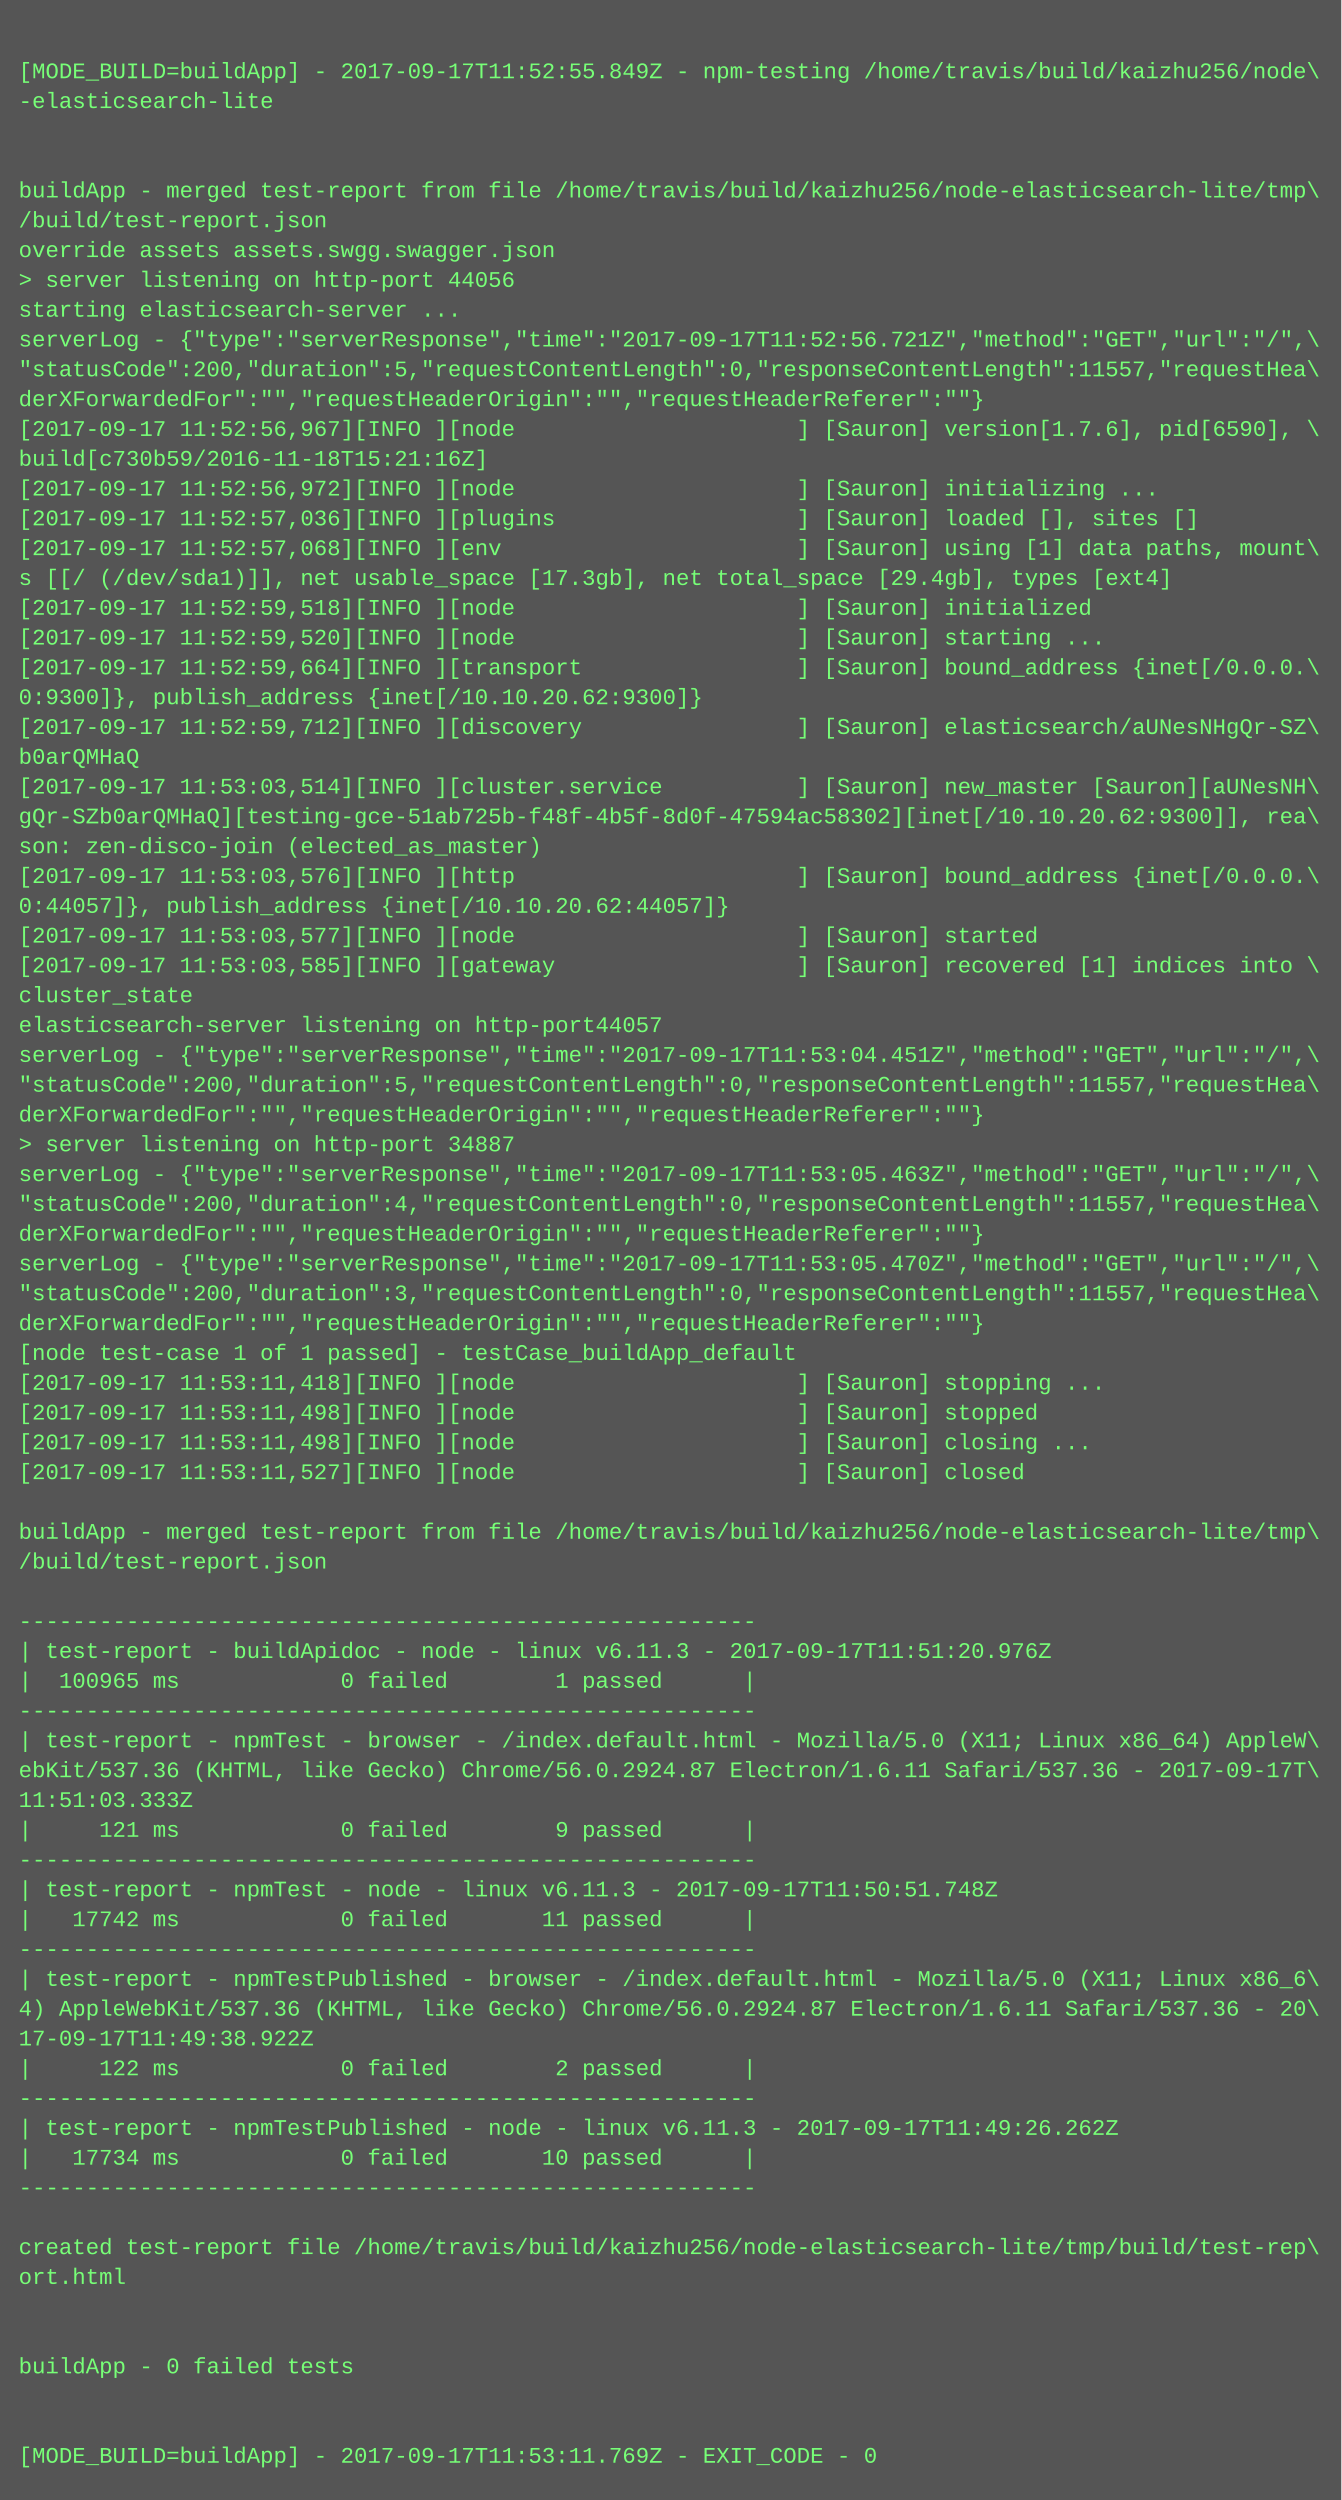
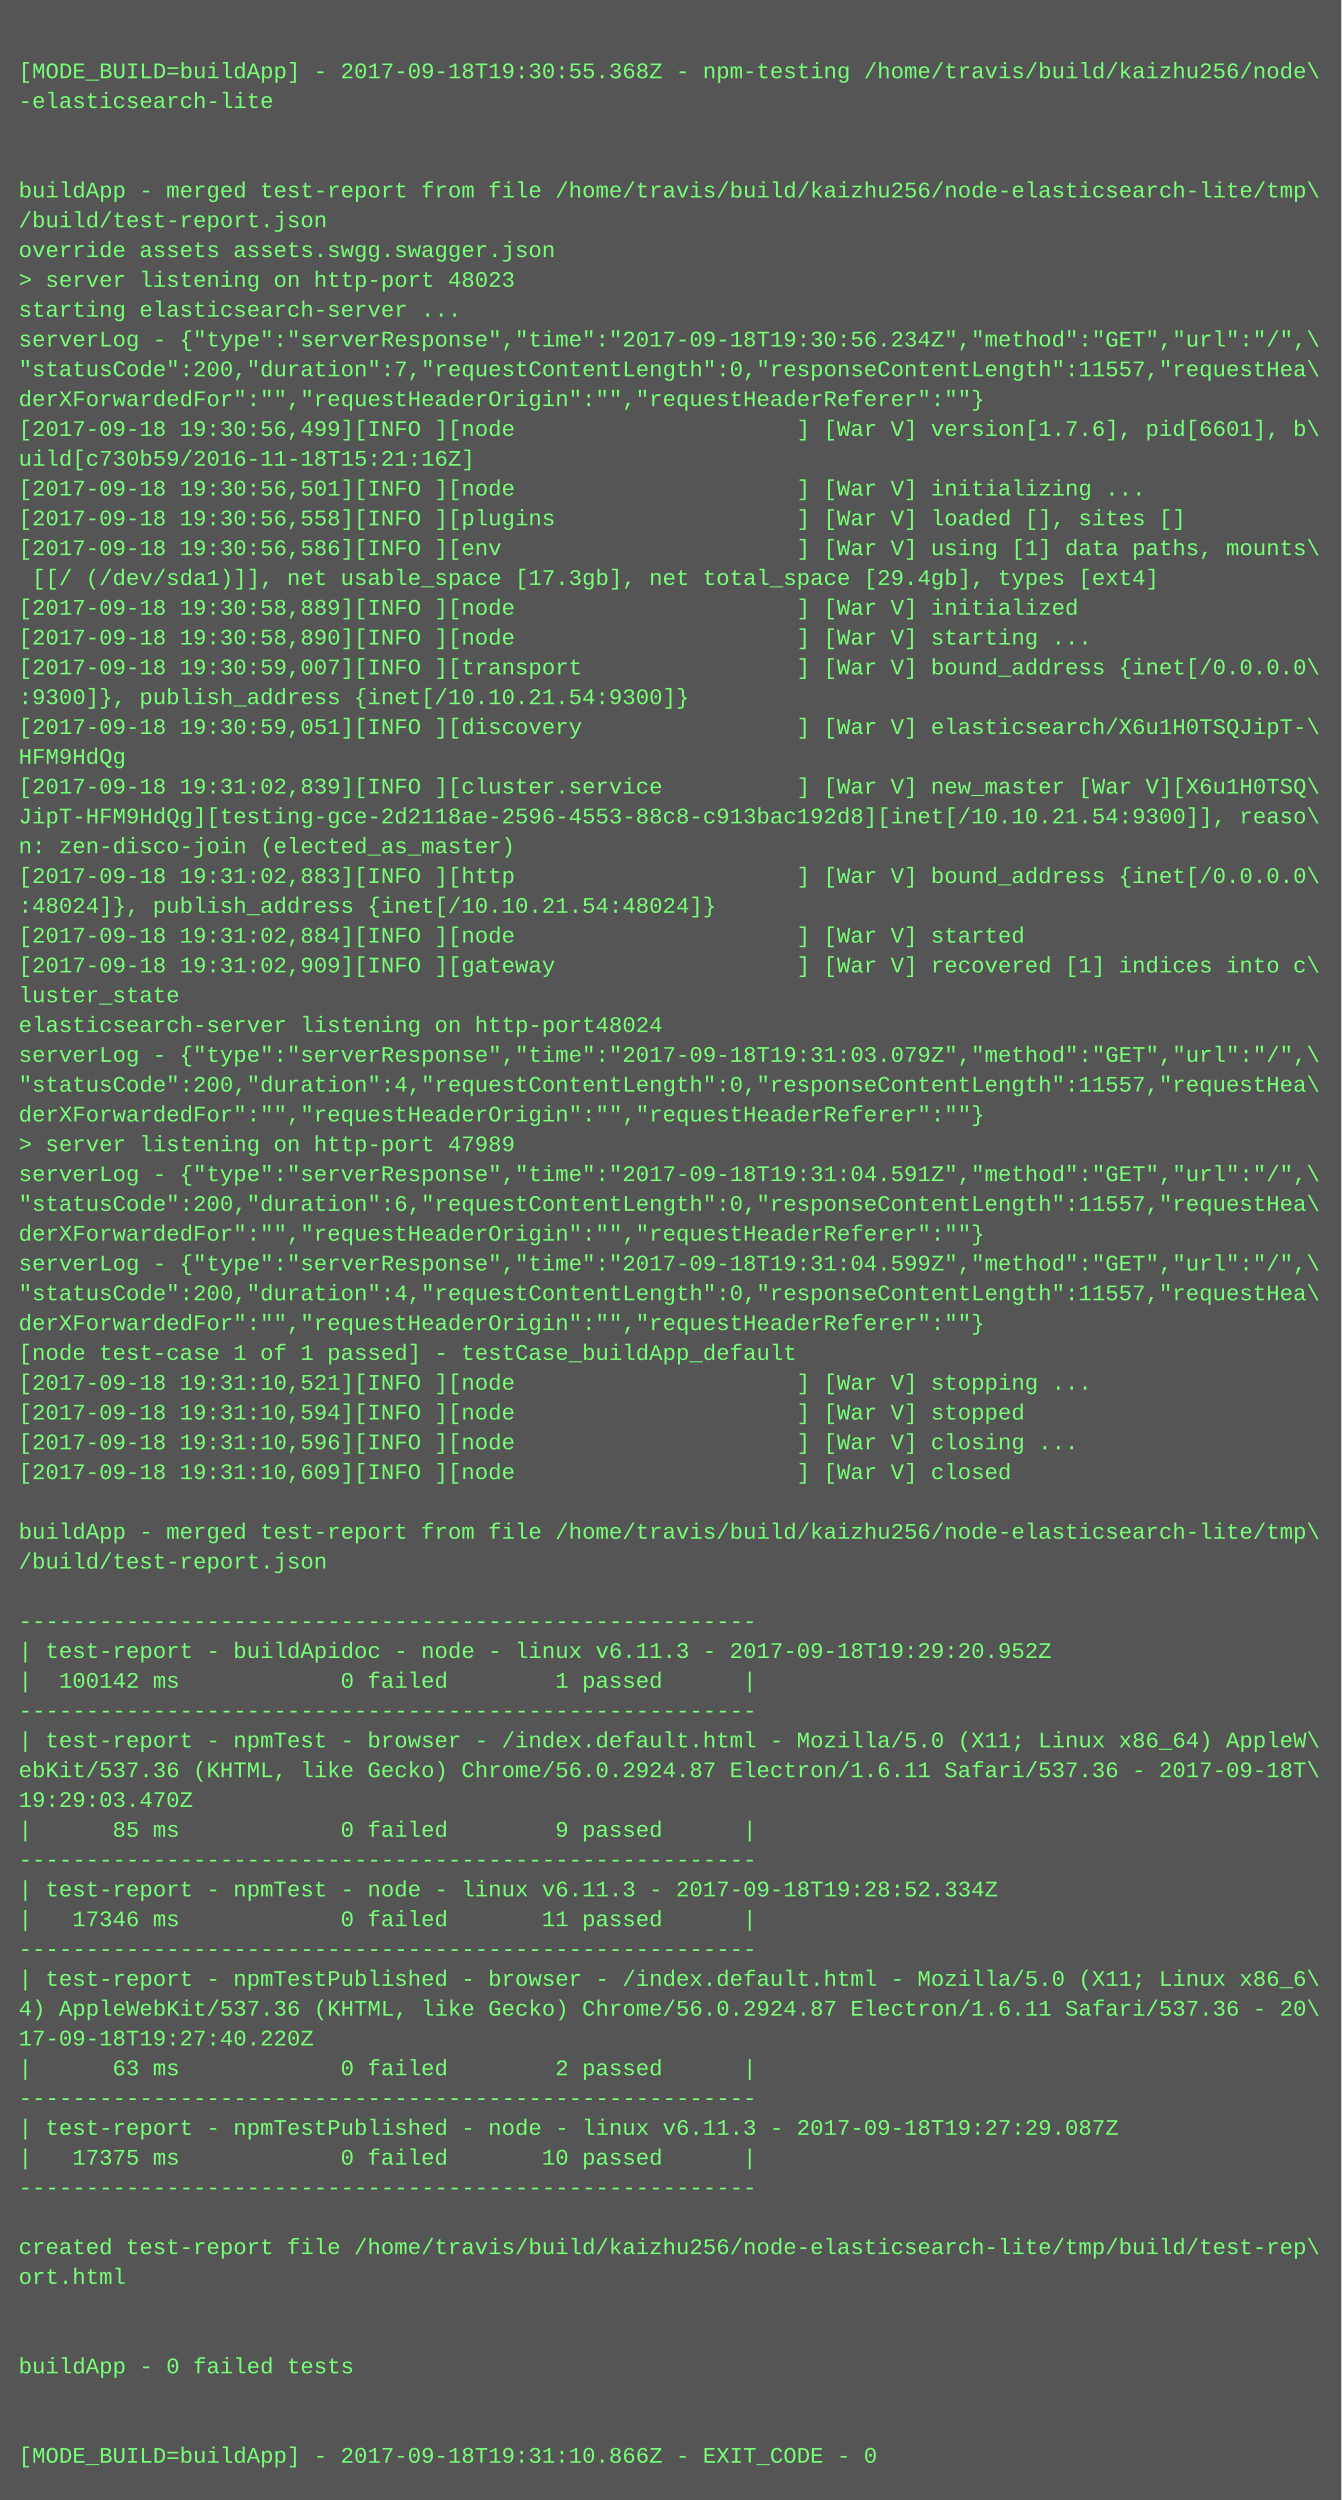
<svg xmlns="http://www.w3.org/2000/svg" height="1342" width="720">
  <rect height="1342" fill="#555" width="720" />
  <text fill="#7f7" font-family="Courier New" font-size="12" xml:space="preserve">
    <tspan x="10" y="26" />
-     <tspan x="10" y="42">[MODE_BUILD=buildApp] - 2017-09-17T11:52:55.849Z - npm-testing /home/travis/build/kaizhu256/node\</tspan>
+     <tspan x="10" y="42">[MODE_BUILD=buildApp] - 2017-09-18T19:30:55.368Z - npm-testing /home/travis/build/kaizhu256/node\</tspan>
    <tspan x="10" y="58">-elasticsearch-lite</tspan>
    <tspan x="10" y="74" />
    <tspan x="10" y="90" />
    <tspan x="10" y="106">buildApp - merged test-report from file /home/travis/build/kaizhu256/node-elasticsearch-lite/tmp\</tspan>
    <tspan x="10" y="122">/build/test-report.json</tspan>
    <tspan x="10" y="138">override assets assets.swgg.swagger.json</tspan>
-     <tspan x="10" y="154">&gt; server listening on http-port 44056</tspan>
+     <tspan x="10" y="154">&gt; server listening on http-port 48023</tspan>
    <tspan x="10" y="170">starting elasticsearch-server ...</tspan>
-     <tspan x="10" y="186">serverLog - {"type":"serverResponse","time":"2017-09-17T11:52:56.721Z","method":"GET","url":"/",\</tspan>
-     <tspan x="10" y="202">"statusCode":200,"duration":5,"requestContentLength":0,"responseContentLength":11557,"requestHea\</tspan>
+     <tspan x="10" y="186">serverLog - {"type":"serverResponse","time":"2017-09-18T19:30:56.234Z","method":"GET","url":"/",\</tspan>
+     <tspan x="10" y="202">"statusCode":200,"duration":7,"requestContentLength":0,"responseContentLength":11557,"requestHea\</tspan>
    <tspan x="10" y="218">derXForwardedFor":"","requestHeaderOrigin":"","requestHeaderReferer":""}</tspan>
-     <tspan x="10" y="234">[2017-09-17 11:52:56,967][INFO ][node                     ] [Sauron] version[1.7.6], pid[6590], \</tspan>
-     <tspan x="10" y="250">build[c730b59/2016-11-18T15:21:16Z]</tspan>
-     <tspan x="10" y="266">[2017-09-17 11:52:56,972][INFO ][node                     ] [Sauron] initializing ...</tspan>
-     <tspan x="10" y="282">[2017-09-17 11:52:57,036][INFO ][plugins                  ] [Sauron] loaded [], sites []</tspan>
-     <tspan x="10" y="298">[2017-09-17 11:52:57,068][INFO ][env                      ] [Sauron] using [1] data paths, mount\</tspan>
-     <tspan x="10" y="314">s [[/ (/dev/sda1)]], net usable_space [17.3gb], net total_space [29.4gb], types [ext4]</tspan>
-     <tspan x="10" y="330">[2017-09-17 11:52:59,518][INFO ][node                     ] [Sauron] initialized</tspan>
-     <tspan x="10" y="346">[2017-09-17 11:52:59,520][INFO ][node                     ] [Sauron] starting ...</tspan>
-     <tspan x="10" y="362">[2017-09-17 11:52:59,664][INFO ][transport                ] [Sauron] bound_address {inet[/0.0.0.\</tspan>
-     <tspan x="10" y="378">0:9300]}, publish_address {inet[/10.10.20.62:9300]}</tspan>
-     <tspan x="10" y="394">[2017-09-17 11:52:59,712][INFO ][discovery                ] [Sauron] elasticsearch/aUNesNHgQr-SZ\</tspan>
-     <tspan x="10" y="410">b0arQMHaQ</tspan>
-     <tspan x="10" y="426">[2017-09-17 11:53:03,514][INFO ][cluster.service          ] [Sauron] new_master [Sauron][aUNesNH\</tspan>
-     <tspan x="10" y="442">gQr-SZb0arQMHaQ][testing-gce-51ab725b-f48f-4b5f-8d0f-47594ac58302][inet[/10.10.20.62:9300]], rea\</tspan>
-     <tspan x="10" y="458">son: zen-disco-join (elected_as_master)</tspan>
-     <tspan x="10" y="474">[2017-09-17 11:53:03,576][INFO ][http                     ] [Sauron] bound_address {inet[/0.0.0.\</tspan>
-     <tspan x="10" y="490">0:44057]}, publish_address {inet[/10.10.20.62:44057]}</tspan>
-     <tspan x="10" y="506">[2017-09-17 11:53:03,577][INFO ][node                     ] [Sauron] started</tspan>
-     <tspan x="10" y="522">[2017-09-17 11:53:03,585][INFO ][gateway                  ] [Sauron] recovered [1] indices into \</tspan>
-     <tspan x="10" y="538">cluster_state</tspan>
-     <tspan x="10" y="554">elasticsearch-server listening on http-port44057</tspan>
-     <tspan x="10" y="570">serverLog - {"type":"serverResponse","time":"2017-09-17T11:53:04.451Z","method":"GET","url":"/",\</tspan>
-     <tspan x="10" y="586">"statusCode":200,"duration":5,"requestContentLength":0,"responseContentLength":11557,"requestHea\</tspan>
+     <tspan x="10" y="234">[2017-09-18 19:30:56,499][INFO ][node                     ] [War V] version[1.7.6], pid[6601], b\</tspan>
+     <tspan x="10" y="250">uild[c730b59/2016-11-18T15:21:16Z]</tspan>
+     <tspan x="10" y="266">[2017-09-18 19:30:56,501][INFO ][node                     ] [War V] initializing ...</tspan>
+     <tspan x="10" y="282">[2017-09-18 19:30:56,558][INFO ][plugins                  ] [War V] loaded [], sites []</tspan>
+     <tspan x="10" y="298">[2017-09-18 19:30:56,586][INFO ][env                      ] [War V] using [1] data paths, mounts\</tspan>
+     <tspan x="10" y="314"> [[/ (/dev/sda1)]], net usable_space [17.3gb], net total_space [29.4gb], types [ext4]</tspan>
+     <tspan x="10" y="330">[2017-09-18 19:30:58,889][INFO ][node                     ] [War V] initialized</tspan>
+     <tspan x="10" y="346">[2017-09-18 19:30:58,890][INFO ][node                     ] [War V] starting ...</tspan>
+     <tspan x="10" y="362">[2017-09-18 19:30:59,007][INFO ][transport                ] [War V] bound_address {inet[/0.0.0.0\</tspan>
+     <tspan x="10" y="378">:9300]}, publish_address {inet[/10.10.21.54:9300]}</tspan>
+     <tspan x="10" y="394">[2017-09-18 19:30:59,051][INFO ][discovery                ] [War V] elasticsearch/X6u1H0TSQJipT-\</tspan>
+     <tspan x="10" y="410">HFM9HdQg</tspan>
+     <tspan x="10" y="426">[2017-09-18 19:31:02,839][INFO ][cluster.service          ] [War V] new_master [War V][X6u1H0TSQ\</tspan>
+     <tspan x="10" y="442">JipT-HFM9HdQg][testing-gce-2d2118ae-2596-4553-88c8-c913bac192d8][inet[/10.10.21.54:9300]], reaso\</tspan>
+     <tspan x="10" y="458">n: zen-disco-join (elected_as_master)</tspan>
+     <tspan x="10" y="474">[2017-09-18 19:31:02,883][INFO ][http                     ] [War V] bound_address {inet[/0.0.0.0\</tspan>
+     <tspan x="10" y="490">:48024]}, publish_address {inet[/10.10.21.54:48024]}</tspan>
+     <tspan x="10" y="506">[2017-09-18 19:31:02,884][INFO ][node                     ] [War V] started</tspan>
+     <tspan x="10" y="522">[2017-09-18 19:31:02,909][INFO ][gateway                  ] [War V] recovered [1] indices into c\</tspan>
+     <tspan x="10" y="538">luster_state</tspan>
+     <tspan x="10" y="554">elasticsearch-server listening on http-port48024</tspan>
+     <tspan x="10" y="570">serverLog - {"type":"serverResponse","time":"2017-09-18T19:31:03.079Z","method":"GET","url":"/",\</tspan>
+     <tspan x="10" y="586">"statusCode":200,"duration":4,"requestContentLength":0,"responseContentLength":11557,"requestHea\</tspan>
    <tspan x="10" y="602">derXForwardedFor":"","requestHeaderOrigin":"","requestHeaderReferer":""}</tspan>
-     <tspan x="10" y="618">&gt; server listening on http-port 34887</tspan>
-     <tspan x="10" y="634">serverLog - {"type":"serverResponse","time":"2017-09-17T11:53:05.463Z","method":"GET","url":"/",\</tspan>
-     <tspan x="10" y="650">"statusCode":200,"duration":4,"requestContentLength":0,"responseContentLength":11557,"requestHea\</tspan>
+     <tspan x="10" y="618">&gt; server listening on http-port 47989</tspan>
+     <tspan x="10" y="634">serverLog - {"type":"serverResponse","time":"2017-09-18T19:31:04.591Z","method":"GET","url":"/",\</tspan>
+     <tspan x="10" y="650">"statusCode":200,"duration":6,"requestContentLength":0,"responseContentLength":11557,"requestHea\</tspan>
    <tspan x="10" y="666">derXForwardedFor":"","requestHeaderOrigin":"","requestHeaderReferer":""}</tspan>
-     <tspan x="10" y="682">serverLog - {"type":"serverResponse","time":"2017-09-17T11:53:05.470Z","method":"GET","url":"/",\</tspan>
-     <tspan x="10" y="698">"statusCode":200,"duration":3,"requestContentLength":0,"responseContentLength":11557,"requestHea\</tspan>
+     <tspan x="10" y="682">serverLog - {"type":"serverResponse","time":"2017-09-18T19:31:04.599Z","method":"GET","url":"/",\</tspan>
+     <tspan x="10" y="698">"statusCode":200,"duration":4,"requestContentLength":0,"responseContentLength":11557,"requestHea\</tspan>
    <tspan x="10" y="714">derXForwardedFor":"","requestHeaderOrigin":"","requestHeaderReferer":""}</tspan>
    <tspan x="10" y="730">[node test-case 1 of 1 passed] - testCase_buildApp_default</tspan>
-     <tspan x="10" y="746">[2017-09-17 11:53:11,418][INFO ][node                     ] [Sauron] stopping ...</tspan>
-     <tspan x="10" y="762">[2017-09-17 11:53:11,498][INFO ][node                     ] [Sauron] stopped</tspan>
-     <tspan x="10" y="778">[2017-09-17 11:53:11,498][INFO ][node                     ] [Sauron] closing ...</tspan>
-     <tspan x="10" y="794">[2017-09-17 11:53:11,527][INFO ][node                     ] [Sauron] closed</tspan>
+     <tspan x="10" y="746">[2017-09-18 19:31:10,521][INFO ][node                     ] [War V] stopping ...</tspan>
+     <tspan x="10" y="762">[2017-09-18 19:31:10,594][INFO ][node                     ] [War V] stopped</tspan>
+     <tspan x="10" y="778">[2017-09-18 19:31:10,596][INFO ][node                     ] [War V] closing ...</tspan>
+     <tspan x="10" y="794">[2017-09-18 19:31:10,609][INFO ][node                     ] [War V] closed</tspan>
    <tspan x="10" y="810" />
    <tspan x="10" y="826">buildApp - merged test-report from file /home/travis/build/kaizhu256/node-elasticsearch-lite/tmp\</tspan>
    <tspan x="10" y="842">/build/test-report.json</tspan>
    <tspan x="10" y="858" />
    <tspan x="10" y="874">-------------------------------------------------------</tspan>
-     <tspan x="10" y="890">| test-report - buildApidoc - node - linux v6.11.3 - 2017-09-17T11:51:20.976Z</tspan>
-     <tspan x="10" y="906">|  100965 ms            0 failed        1 passed      |</tspan>
+     <tspan x="10" y="890">| test-report - buildApidoc - node - linux v6.11.3 - 2017-09-18T19:29:20.952Z</tspan>
+     <tspan x="10" y="906">|  100142 ms            0 failed        1 passed      |</tspan>
    <tspan x="10" y="922">-------------------------------------------------------</tspan>
    <tspan x="10" y="938">| test-report - npmTest - browser - /index.default.html - Mozilla/5.0 (X11; Linux x86_64) AppleW\</tspan>
-     <tspan x="10" y="954">ebKit/537.36 (KHTML, like Gecko) Chrome/56.0.2924.87 Electron/1.6.11 Safari/537.36 - 2017-09-17T\</tspan>
-     <tspan x="10" y="970">11:51:03.333Z</tspan>
-     <tspan x="10" y="986">|     121 ms            0 failed        9 passed      |</tspan>
+     <tspan x="10" y="954">ebKit/537.36 (KHTML, like Gecko) Chrome/56.0.2924.87 Electron/1.6.11 Safari/537.36 - 2017-09-18T\</tspan>
+     <tspan x="10" y="970">19:29:03.470Z</tspan>
+     <tspan x="10" y="986">|      85 ms            0 failed        9 passed      |</tspan>
    <tspan x="10" y="1002">-------------------------------------------------------</tspan>
-     <tspan x="10" y="1018">| test-report - npmTest - node - linux v6.11.3 - 2017-09-17T11:50:51.748Z</tspan>
-     <tspan x="10" y="1034">|   17742 ms            0 failed       11 passed      |</tspan>
+     <tspan x="10" y="1018">| test-report - npmTest - node - linux v6.11.3 - 2017-09-18T19:28:52.334Z</tspan>
+     <tspan x="10" y="1034">|   17346 ms            0 failed       11 passed      |</tspan>
    <tspan x="10" y="1050">-------------------------------------------------------</tspan>
    <tspan x="10" y="1066">| test-report - npmTestPublished - browser - /index.default.html - Mozilla/5.0 (X11; Linux x86_6\</tspan>
    <tspan x="10" y="1082">4) AppleWebKit/537.36 (KHTML, like Gecko) Chrome/56.0.2924.87 Electron/1.6.11 Safari/537.36 - 20\</tspan>
-     <tspan x="10" y="1098">17-09-17T11:49:38.922Z</tspan>
-     <tspan x="10" y="1114">|     122 ms            0 failed        2 passed      |</tspan>
+     <tspan x="10" y="1098">17-09-18T19:27:40.220Z</tspan>
+     <tspan x="10" y="1114">|      63 ms            0 failed        2 passed      |</tspan>
    <tspan x="10" y="1130">-------------------------------------------------------</tspan>
-     <tspan x="10" y="1146">| test-report - npmTestPublished - node - linux v6.11.3 - 2017-09-17T11:49:26.262Z</tspan>
-     <tspan x="10" y="1162">|   17734 ms            0 failed       10 passed      |</tspan>
+     <tspan x="10" y="1146">| test-report - npmTestPublished - node - linux v6.11.3 - 2017-09-18T19:27:29.087Z</tspan>
+     <tspan x="10" y="1162">|   17375 ms            0 failed       10 passed      |</tspan>
    <tspan x="10" y="1178">-------------------------------------------------------</tspan>
    <tspan x="10" y="1194" />
    <tspan x="10" y="1210">created test-report file /home/travis/build/kaizhu256/node-elasticsearch-lite/tmp/build/test-rep\</tspan>
    <tspan x="10" y="1226">ort.html</tspan>
    <tspan x="10" y="1242" />
    <tspan x="10" y="1258" />
    <tspan x="10" y="1274">buildApp - 0 failed tests</tspan>
    <tspan x="10" y="1290" />
    <tspan x="10" y="1306" />
-     <tspan x="10" y="1322">[MODE_BUILD=buildApp] - 2017-09-17T11:53:11.769Z - EXIT_CODE - 0</tspan>
+     <tspan x="10" y="1322">[MODE_BUILD=buildApp] - 2017-09-18T19:31:10.866Z - EXIT_CODE - 0</tspan>
  </text>
</svg>
